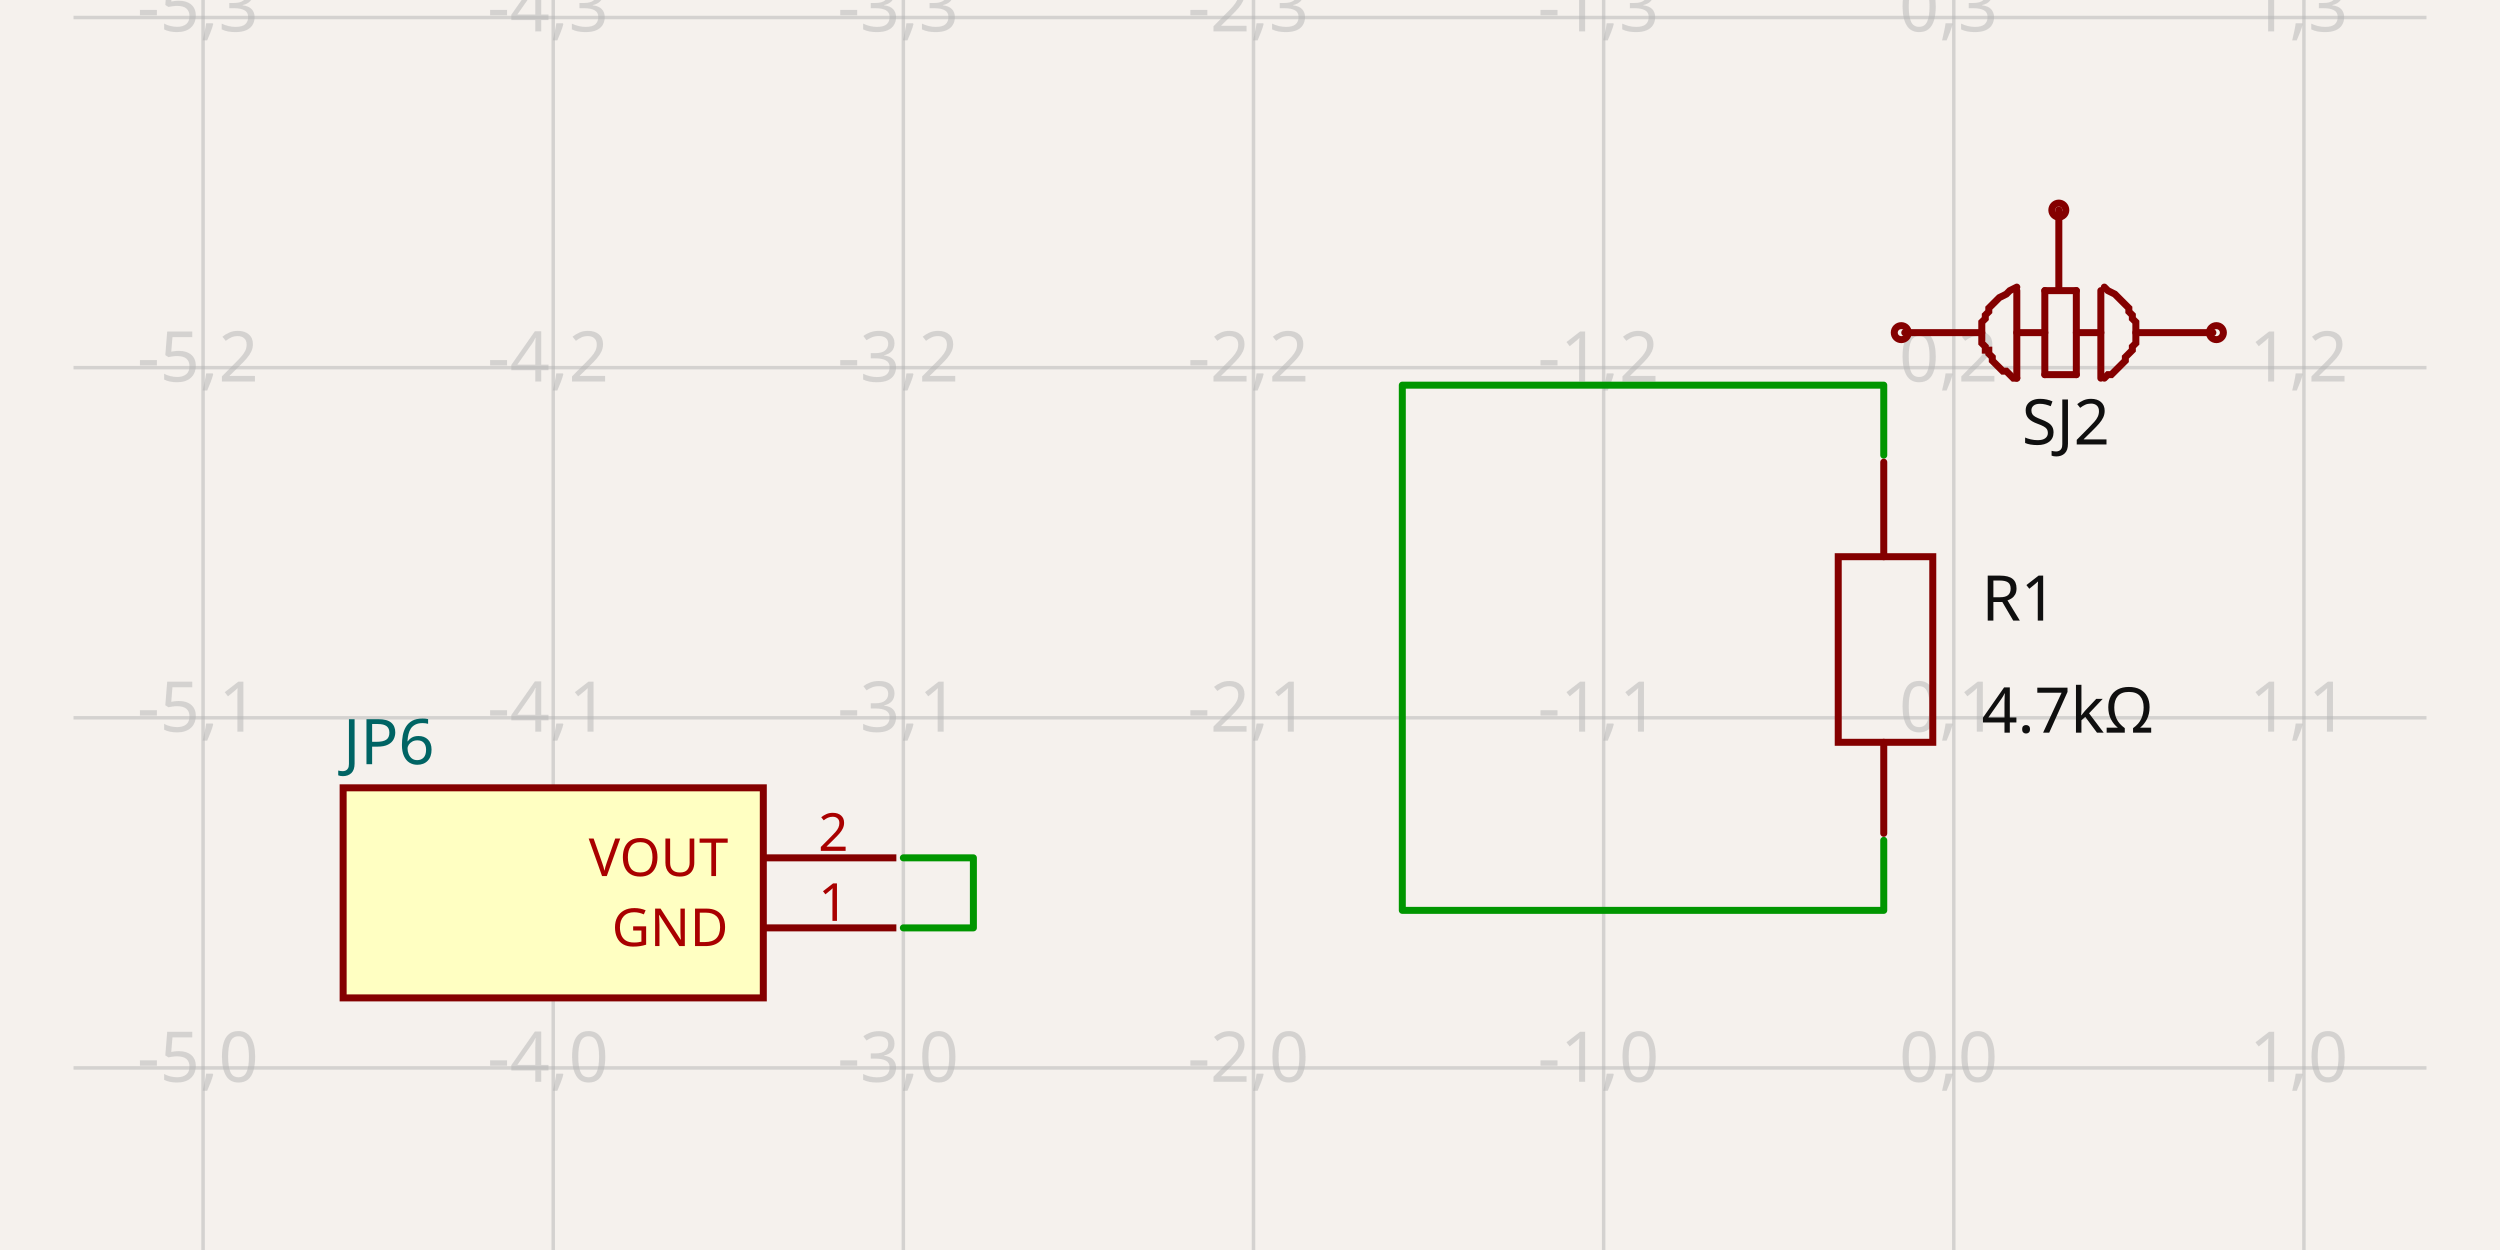
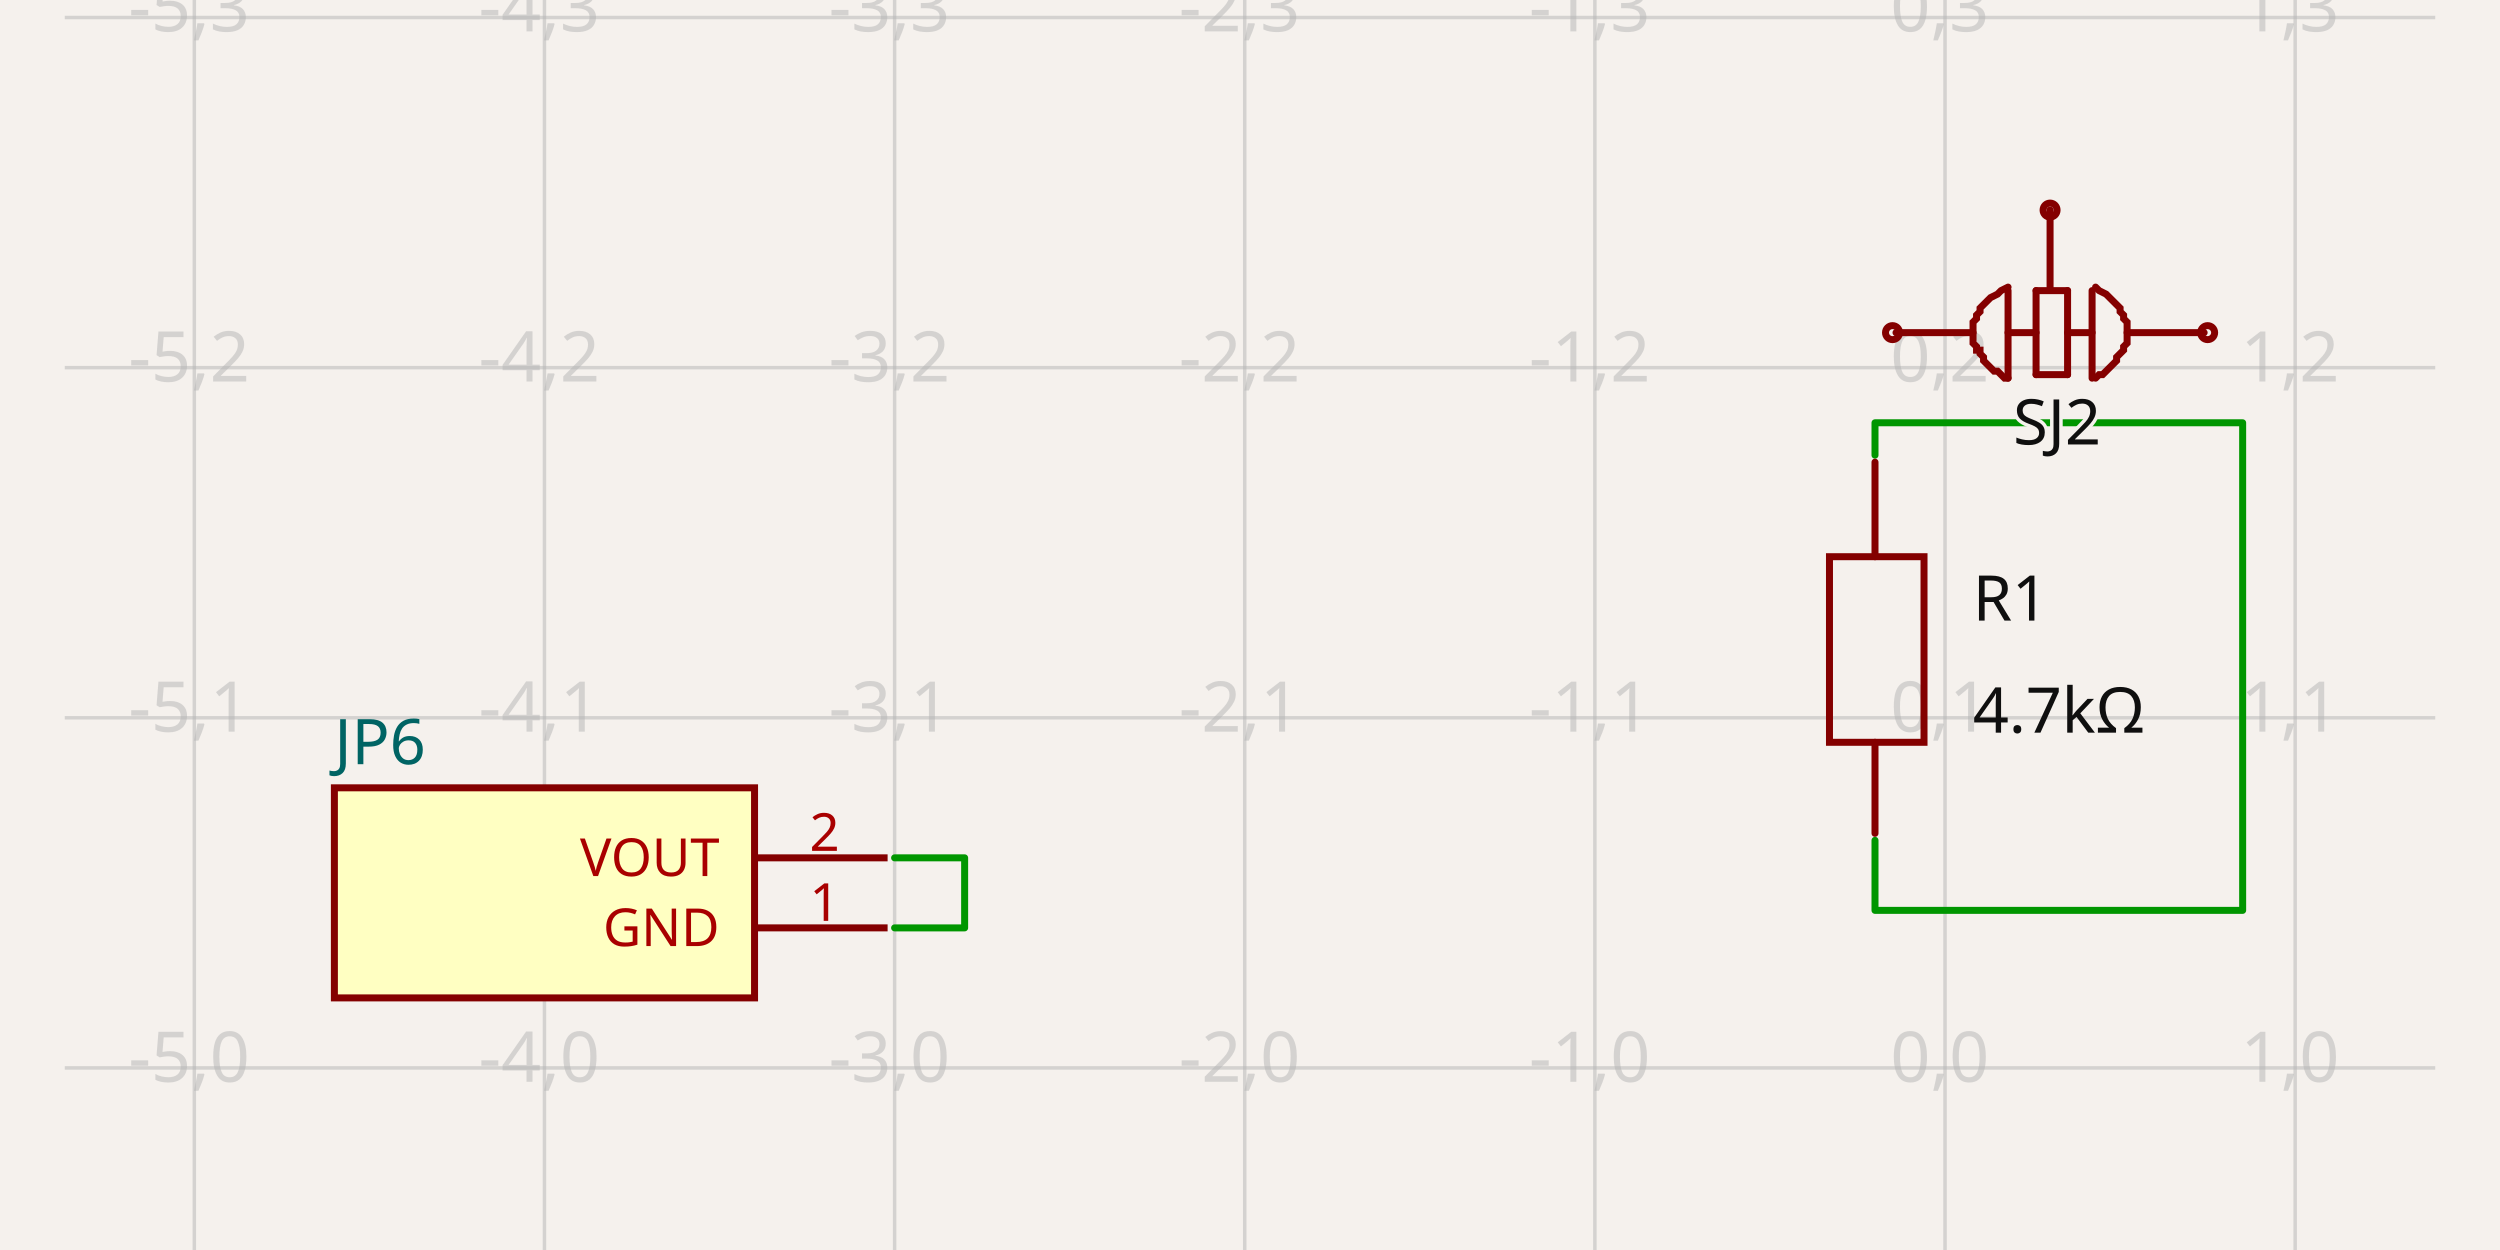
- <svg xmlns="http://www.w3.org/2000/svg" width="1200" height="600" style="background-color: rgb(245, 241, 237)" data-real-to-screen-transform="matrix(168.0672268908,0,0,-168.0672268908,937.8151260504,512.6050420168)" data-software-used-string="@tscircuit/core@0.0.686">
+ <svg xmlns="http://www.w3.org/2000/svg" width="1200" height="600" style="background-color: rgb(245, 241, 237)" data-real-to-screen-transform="matrix(168.0672268908,0,0,-168.0672268908,933.6134453782,512.6050420168)" data-software-used-string="@tscircuit/core@0.0.687">
  <style>
              .boundary { fill: rgb(245, 241, 237); }
              .schematic-boundary { fill: none; stroke: #fff; }
              .component { fill: none; stroke: rgb(132, 0, 0); }
              .chip { fill: rgb(255, 255, 194); stroke: rgb(132, 0, 0); }
              .component-pin { fill: none; stroke: rgb(132, 0, 0); }
              /* Basic per-trace hover fallback */
              .trace:hover {
                filter: invert(1);
              }
              .trace:hover .trace-crossing-outline {
                opacity: 0;
              }
              .trace:hover .trace-junction {
                filter: invert(1);
              }
              /* Net-hover highlighting: when a trace or its overlays are hovered,
                 invert color for all traces (base + overlays) sharing the same
                 subcircuit connectivity key. Also hide crossing outline during hover. */
-               svg:has(:is(g.trace[data-subcircuit-connectivity-map-key="unnamedsubcircuit7680_connectivity_net0"], g.trace-overlays[data-subcircuit-connectivity-map-key="unnamedsubcircuit7680_connectivity_net0"]):hover) :is(g.trace[data-subcircuit-connectivity-map-key="unnamedsubcircuit7680_connectivity_net0"], g.trace-overlays[data-subcircuit-connectivity-map-key="unnamedsubcircuit7680_connectivity_net0"]) { filter: invert(1); }
- svg:has(:is(g.trace[data-subcircuit-connectivity-map-key="unnamedsubcircuit7680_connectivity_net0"], g.trace-overlays[data-subcircuit-connectivity-map-key="unnamedsubcircuit7680_connectivity_net0"]):hover) g.trace-overlays[data-subcircuit-connectivity-map-key="unnamedsubcircuit7680_connectivity_net0"] .trace-crossing-outline { opacity: 0; }
+               svg:has(:is(g.trace[data-subcircuit-connectivity-map-key="unnamedsubcircuit7948_connectivity_net0"], g.trace-overlays[data-subcircuit-connectivity-map-key="unnamedsubcircuit7948_connectivity_net0"]):hover) :is(g.trace[data-subcircuit-connectivity-map-key="unnamedsubcircuit7948_connectivity_net0"], g.trace-overlays[data-subcircuit-connectivity-map-key="unnamedsubcircuit7948_connectivity_net0"]) { filter: invert(1); }
+ svg:has(:is(g.trace[data-subcircuit-connectivity-map-key="unnamedsubcircuit7948_connectivity_net0"], g.trace-overlays[data-subcircuit-connectivity-map-key="unnamedsubcircuit7948_connectivity_net0"]):hover) g.trace-overlays[data-subcircuit-connectivity-map-key="unnamedsubcircuit7948_connectivity_net0"] .trace-crossing-outline { opacity: 0; }
              .text { font-family: sans-serif; fill: rgb(0, 150, 0); }
              .pin-number { fill: rgb(169, 0, 0); }
              .port-label { fill: rgb(0, 100, 100); }
              .component-name { fill: rgb(0, 100, 100); }
            </style>
  <rect class="boundary" x="0" y="0" width="1200" height="600" />
  <g class="grid">
-     <line x1="-70.588" y1="600" x2="-70.588" y2="-1.4006218407303095e-10" stroke="rgb(181, 181, 181)" stroke-width="1.681" stroke-opacity="0.5" />
-     <line x1="97.479" y1="600" x2="97.479" y2="-1.4006218407303095e-10" stroke="rgb(181, 181, 181)" stroke-width="1.681" stroke-opacity="0.5" />
-     <line x1="265.546" y1="600" x2="265.546" y2="-1.4006218407303095e-10" stroke="rgb(181, 181, 181)" stroke-width="1.681" stroke-opacity="0.5" />
-     <line x1="433.613" y1="600" x2="433.613" y2="-1.4006218407303095e-10" stroke="rgb(181, 181, 181)" stroke-width="1.681" stroke-opacity="0.5" />
-     <line x1="601.681" y1="600" x2="601.681" y2="-1.4006218407303095e-10" stroke="rgb(181, 181, 181)" stroke-width="1.681" stroke-opacity="0.5" />
-     <line x1="769.748" y1="600" x2="769.748" y2="-1.4006218407303095e-10" stroke="rgb(181, 181, 181)" stroke-width="1.681" stroke-opacity="0.5" />
-     <line x1="937.815" y1="600" x2="937.815" y2="-1.4006218407303095e-10" stroke="rgb(181, 181, 181)" stroke-width="1.681" stroke-opacity="0.5" />
-     <line x1="1105.882" y1="600" x2="1105.882" y2="-1.4006218407303095e-10" stroke="rgb(181, 181, 181)" stroke-width="1.681" stroke-opacity="0.5" />
-     <line x1="1273.95" y1="600" x2="1273.95" y2="-1.4006218407303095e-10" stroke="rgb(181, 181, 181)" stroke-width="1.681" stroke-opacity="0.5" />
-     <line x1="35.294" y1="680.672" x2="1164.706" y2="680.672" stroke="rgb(181, 181, 181)" stroke-width="1.681" stroke-opacity="0.5" />
-     <line x1="35.294" y1="512.605" x2="1164.706" y2="512.605" stroke="rgb(181, 181, 181)" stroke-width="1.681" stroke-opacity="0.5" />
-     <line x1="35.294" y1="344.538" x2="1164.706" y2="344.538" stroke="rgb(181, 181, 181)" stroke-width="1.681" stroke-opacity="0.5" />
-     <line x1="35.294" y1="176.471" x2="1164.706" y2="176.471" stroke="rgb(181, 181, 181)" stroke-width="1.681" stroke-opacity="0.5" />
-     <line x1="35.294" y1="8.403" x2="1164.706" y2="8.403" stroke="rgb(181, 181, 181)" stroke-width="1.681" stroke-opacity="0.5" />
-     <line x1="35.294" y1="-159.664" x2="1164.706" y2="-159.664" stroke="rgb(181, 181, 181)" stroke-width="1.681" stroke-opacity="0.5" />
-     <text x="-73.088" y="675.672" fill="rgb(181, 181, 181)" font-size="33.613" fill-opacity="0.5" text-anchor="middle" dominant-baseline="middle" font-family="sans-serif">-6,-1</text>
-     <text x="-73.088" y="507.605" fill="rgb(181, 181, 181)" font-size="33.613" fill-opacity="0.5" text-anchor="middle" dominant-baseline="middle" font-family="sans-serif">-6,0</text>
-     <text x="-73.088" y="339.538" fill="rgb(181, 181, 181)" font-size="33.613" fill-opacity="0.5" text-anchor="middle" dominant-baseline="middle" font-family="sans-serif">-6,1</text>
-     <text x="-73.088" y="171.471" fill="rgb(181, 181, 181)" font-size="33.613" fill-opacity="0.5" text-anchor="middle" dominant-baseline="middle" font-family="sans-serif">-6,2</text>
-     <text x="-73.088" y="3.403" fill="rgb(181, 181, 181)" font-size="33.613" fill-opacity="0.5" text-anchor="middle" dominant-baseline="middle" font-family="sans-serif">-6,3</text>
-     <text x="-73.088" y="-164.664" fill="rgb(181, 181, 181)" font-size="33.613" fill-opacity="0.5" text-anchor="middle" dominant-baseline="middle" font-family="sans-serif">-6,4</text>
-     <text x="94.979" y="675.672" fill="rgb(181, 181, 181)" font-size="33.613" fill-opacity="0.5" text-anchor="middle" dominant-baseline="middle" font-family="sans-serif">-5,-1</text>
-     <text x="94.979" y="507.605" fill="rgb(181, 181, 181)" font-size="33.613" fill-opacity="0.5" text-anchor="middle" dominant-baseline="middle" font-family="sans-serif">-5,0</text>
-     <text x="94.979" y="339.538" fill="rgb(181, 181, 181)" font-size="33.613" fill-opacity="0.5" text-anchor="middle" dominant-baseline="middle" font-family="sans-serif">-5,1</text>
-     <text x="94.979" y="171.471" fill="rgb(181, 181, 181)" font-size="33.613" fill-opacity="0.5" text-anchor="middle" dominant-baseline="middle" font-family="sans-serif">-5,2</text>
-     <text x="94.979" y="3.403" fill="rgb(181, 181, 181)" font-size="33.613" fill-opacity="0.5" text-anchor="middle" dominant-baseline="middle" font-family="sans-serif">-5,3</text>
-     <text x="94.979" y="-164.664" fill="rgb(181, 181, 181)" font-size="33.613" fill-opacity="0.5" text-anchor="middle" dominant-baseline="middle" font-family="sans-serif">-5,4</text>
-     <text x="263.046" y="675.672" fill="rgb(181, 181, 181)" font-size="33.613" fill-opacity="0.5" text-anchor="middle" dominant-baseline="middle" font-family="sans-serif">-4,-1</text>
-     <text x="263.046" y="507.605" fill="rgb(181, 181, 181)" font-size="33.613" fill-opacity="0.5" text-anchor="middle" dominant-baseline="middle" font-family="sans-serif">-4,0</text>
-     <text x="263.046" y="339.538" fill="rgb(181, 181, 181)" font-size="33.613" fill-opacity="0.5" text-anchor="middle" dominant-baseline="middle" font-family="sans-serif">-4,1</text>
-     <text x="263.046" y="171.471" fill="rgb(181, 181, 181)" font-size="33.613" fill-opacity="0.5" text-anchor="middle" dominant-baseline="middle" font-family="sans-serif">-4,2</text>
-     <text x="263.046" y="3.403" fill="rgb(181, 181, 181)" font-size="33.613" fill-opacity="0.5" text-anchor="middle" dominant-baseline="middle" font-family="sans-serif">-4,3</text>
-     <text x="263.046" y="-164.664" fill="rgb(181, 181, 181)" font-size="33.613" fill-opacity="0.5" text-anchor="middle" dominant-baseline="middle" font-family="sans-serif">-4,4</text>
-     <text x="431.113" y="675.672" fill="rgb(181, 181, 181)" font-size="33.613" fill-opacity="0.5" text-anchor="middle" dominant-baseline="middle" font-family="sans-serif">-3,-1</text>
-     <text x="431.113" y="507.605" fill="rgb(181, 181, 181)" font-size="33.613" fill-opacity="0.5" text-anchor="middle" dominant-baseline="middle" font-family="sans-serif">-3,0</text>
-     <text x="431.113" y="339.538" fill="rgb(181, 181, 181)" font-size="33.613" fill-opacity="0.5" text-anchor="middle" dominant-baseline="middle" font-family="sans-serif">-3,1</text>
-     <text x="431.113" y="171.471" fill="rgb(181, 181, 181)" font-size="33.613" fill-opacity="0.5" text-anchor="middle" dominant-baseline="middle" font-family="sans-serif">-3,2</text>
-     <text x="431.113" y="3.403" fill="rgb(181, 181, 181)" font-size="33.613" fill-opacity="0.5" text-anchor="middle" dominant-baseline="middle" font-family="sans-serif">-3,3</text>
-     <text x="431.113" y="-164.664" fill="rgb(181, 181, 181)" font-size="33.613" fill-opacity="0.5" text-anchor="middle" dominant-baseline="middle" font-family="sans-serif">-3,4</text>
-     <text x="599.181" y="675.672" fill="rgb(181, 181, 181)" font-size="33.613" fill-opacity="0.5" text-anchor="middle" dominant-baseline="middle" font-family="sans-serif">-2,-1</text>
-     <text x="599.181" y="507.605" fill="rgb(181, 181, 181)" font-size="33.613" fill-opacity="0.5" text-anchor="middle" dominant-baseline="middle" font-family="sans-serif">-2,0</text>
-     <text x="599.181" y="339.538" fill="rgb(181, 181, 181)" font-size="33.613" fill-opacity="0.5" text-anchor="middle" dominant-baseline="middle" font-family="sans-serif">-2,1</text>
-     <text x="599.181" y="171.471" fill="rgb(181, 181, 181)" font-size="33.613" fill-opacity="0.5" text-anchor="middle" dominant-baseline="middle" font-family="sans-serif">-2,2</text>
-     <text x="599.181" y="3.403" fill="rgb(181, 181, 181)" font-size="33.613" fill-opacity="0.5" text-anchor="middle" dominant-baseline="middle" font-family="sans-serif">-2,3</text>
-     <text x="599.181" y="-164.664" fill="rgb(181, 181, 181)" font-size="33.613" fill-opacity="0.5" text-anchor="middle" dominant-baseline="middle" font-family="sans-serif">-2,4</text>
-     <text x="767.248" y="675.672" fill="rgb(181, 181, 181)" font-size="33.613" fill-opacity="0.5" text-anchor="middle" dominant-baseline="middle" font-family="sans-serif">-1,-1</text>
-     <text x="767.248" y="507.605" fill="rgb(181, 181, 181)" font-size="33.613" fill-opacity="0.5" text-anchor="middle" dominant-baseline="middle" font-family="sans-serif">-1,0</text>
-     <text x="767.248" y="339.538" fill="rgb(181, 181, 181)" font-size="33.613" fill-opacity="0.5" text-anchor="middle" dominant-baseline="middle" font-family="sans-serif">-1,1</text>
-     <text x="767.248" y="171.471" fill="rgb(181, 181, 181)" font-size="33.613" fill-opacity="0.5" text-anchor="middle" dominant-baseline="middle" font-family="sans-serif">-1,2</text>
-     <text x="767.248" y="3.403" fill="rgb(181, 181, 181)" font-size="33.613" fill-opacity="0.5" text-anchor="middle" dominant-baseline="middle" font-family="sans-serif">-1,3</text>
-     <text x="767.248" y="-164.664" fill="rgb(181, 181, 181)" font-size="33.613" fill-opacity="0.5" text-anchor="middle" dominant-baseline="middle" font-family="sans-serif">-1,4</text>
-     <text x="935.315" y="675.672" fill="rgb(181, 181, 181)" font-size="33.613" fill-opacity="0.5" text-anchor="middle" dominant-baseline="middle" font-family="sans-serif">0,-1</text>
-     <text x="935.315" y="507.605" fill="rgb(181, 181, 181)" font-size="33.613" fill-opacity="0.5" text-anchor="middle" dominant-baseline="middle" font-family="sans-serif">0,0</text>
-     <text x="935.315" y="339.538" fill="rgb(181, 181, 181)" font-size="33.613" fill-opacity="0.5" text-anchor="middle" dominant-baseline="middle" font-family="sans-serif">0,1</text>
-     <text x="935.315" y="171.471" fill="rgb(181, 181, 181)" font-size="33.613" fill-opacity="0.5" text-anchor="middle" dominant-baseline="middle" font-family="sans-serif">0,2</text>
-     <text x="935.315" y="3.403" fill="rgb(181, 181, 181)" font-size="33.613" fill-opacity="0.5" text-anchor="middle" dominant-baseline="middle" font-family="sans-serif">0,3</text>
-     <text x="935.315" y="-164.664" fill="rgb(181, 181, 181)" font-size="33.613" fill-opacity="0.5" text-anchor="middle" dominant-baseline="middle" font-family="sans-serif">0,4</text>
-     <text x="1103.382" y="675.672" fill="rgb(181, 181, 181)" font-size="33.613" fill-opacity="0.5" text-anchor="middle" dominant-baseline="middle" font-family="sans-serif">1,-1</text>
-     <text x="1103.382" y="507.605" fill="rgb(181, 181, 181)" font-size="33.613" fill-opacity="0.5" text-anchor="middle" dominant-baseline="middle" font-family="sans-serif">1,0</text>
-     <text x="1103.382" y="339.538" fill="rgb(181, 181, 181)" font-size="33.613" fill-opacity="0.5" text-anchor="middle" dominant-baseline="middle" font-family="sans-serif">1,1</text>
-     <text x="1103.382" y="171.471" fill="rgb(181, 181, 181)" font-size="33.613" fill-opacity="0.5" text-anchor="middle" dominant-baseline="middle" font-family="sans-serif">1,2</text>
-     <text x="1103.382" y="3.403" fill="rgb(181, 181, 181)" font-size="33.613" fill-opacity="0.5" text-anchor="middle" dominant-baseline="middle" font-family="sans-serif">1,3</text>
-     <text x="1103.382" y="-164.664" fill="rgb(181, 181, 181)" font-size="33.613" fill-opacity="0.5" text-anchor="middle" dominant-baseline="middle" font-family="sans-serif">1,4</text>
-     <text x="1271.45" y="675.672" fill="rgb(181, 181, 181)" font-size="33.613" fill-opacity="0.5" text-anchor="middle" dominant-baseline="middle" font-family="sans-serif">2,-1</text>
-     <text x="1271.45" y="507.605" fill="rgb(181, 181, 181)" font-size="33.613" fill-opacity="0.5" text-anchor="middle" dominant-baseline="middle" font-family="sans-serif">2,0</text>
-     <text x="1271.45" y="339.538" fill="rgb(181, 181, 181)" font-size="33.613" fill-opacity="0.5" text-anchor="middle" dominant-baseline="middle" font-family="sans-serif">2,1</text>
-     <text x="1271.45" y="171.471" fill="rgb(181, 181, 181)" font-size="33.613" fill-opacity="0.5" text-anchor="middle" dominant-baseline="middle" font-family="sans-serif">2,2</text>
-     <text x="1271.45" y="3.403" fill="rgb(181, 181, 181)" font-size="33.613" fill-opacity="0.5" text-anchor="middle" dominant-baseline="middle" font-family="sans-serif">2,3</text>
-     <text x="1271.45" y="-164.664" fill="rgb(181, 181, 181)" font-size="33.613" fill-opacity="0.5" text-anchor="middle" dominant-baseline="middle" font-family="sans-serif">2,4</text>
+     <line x1="-74.79" y1="600" x2="-74.79" y2="-1.4006218407303095e-10" stroke="rgb(181, 181, 181)" stroke-width="1.681" stroke-opacity="0.5" />
+     <line x1="93.277" y1="600" x2="93.277" y2="-1.4006218407303095e-10" stroke="rgb(181, 181, 181)" stroke-width="1.681" stroke-opacity="0.5" />
+     <line x1="261.345" y1="600" x2="261.345" y2="-1.4006218407303095e-10" stroke="rgb(181, 181, 181)" stroke-width="1.681" stroke-opacity="0.5" />
+     <line x1="429.412" y1="600" x2="429.412" y2="-1.4006218407303095e-10" stroke="rgb(181, 181, 181)" stroke-width="1.681" stroke-opacity="0.5" />
+     <line x1="597.479" y1="600" x2="597.479" y2="-1.4006218407303095e-10" stroke="rgb(181, 181, 181)" stroke-width="1.681" stroke-opacity="0.5" />
+     <line x1="765.546" y1="600" x2="765.546" y2="-1.4006218407303095e-10" stroke="rgb(181, 181, 181)" stroke-width="1.681" stroke-opacity="0.5" />
+     <line x1="933.613" y1="600" x2="933.613" y2="-1.4006218407303095e-10" stroke="rgb(181, 181, 181)" stroke-width="1.681" stroke-opacity="0.5" />
+     <line x1="1101.681" y1="600" x2="1101.681" y2="-1.4006218407303095e-10" stroke="rgb(181, 181, 181)" stroke-width="1.681" stroke-opacity="0.5" />
+     <line x1="1269.748" y1="600" x2="1269.748" y2="-1.4006218407303095e-10" stroke="rgb(181, 181, 181)" stroke-width="1.681" stroke-opacity="0.5" />
+     <line x1="31.092" y1="680.672" x2="1168.908" y2="680.672" stroke="rgb(181, 181, 181)" stroke-width="1.681" stroke-opacity="0.5" />
+     <line x1="31.092" y1="512.605" x2="1168.908" y2="512.605" stroke="rgb(181, 181, 181)" stroke-width="1.681" stroke-opacity="0.5" />
+     <line x1="31.092" y1="344.538" x2="1168.908" y2="344.538" stroke="rgb(181, 181, 181)" stroke-width="1.681" stroke-opacity="0.5" />
+     <line x1="31.092" y1="176.471" x2="1168.908" y2="176.471" stroke="rgb(181, 181, 181)" stroke-width="1.681" stroke-opacity="0.5" />
+     <line x1="31.092" y1="8.403" x2="1168.908" y2="8.403" stroke="rgb(181, 181, 181)" stroke-width="1.681" stroke-opacity="0.5" />
+     <line x1="31.092" y1="-159.664" x2="1168.908" y2="-159.664" stroke="rgb(181, 181, 181)" stroke-width="1.681" stroke-opacity="0.5" />
+     <text x="-77.29" y="675.672" fill="rgb(181, 181, 181)" font-size="33.613" fill-opacity="0.5" text-anchor="middle" dominant-baseline="middle" font-family="sans-serif">-6,-1</text>
+     <text x="-77.29" y="507.605" fill="rgb(181, 181, 181)" font-size="33.613" fill-opacity="0.5" text-anchor="middle" dominant-baseline="middle" font-family="sans-serif">-6,0</text>
+     <text x="-77.29" y="339.538" fill="rgb(181, 181, 181)" font-size="33.613" fill-opacity="0.5" text-anchor="middle" dominant-baseline="middle" font-family="sans-serif">-6,1</text>
+     <text x="-77.29" y="171.471" fill="rgb(181, 181, 181)" font-size="33.613" fill-opacity="0.5" text-anchor="middle" dominant-baseline="middle" font-family="sans-serif">-6,2</text>
+     <text x="-77.29" y="3.403" fill="rgb(181, 181, 181)" font-size="33.613" fill-opacity="0.5" text-anchor="middle" dominant-baseline="middle" font-family="sans-serif">-6,3</text>
+     <text x="-77.29" y="-164.664" fill="rgb(181, 181, 181)" font-size="33.613" fill-opacity="0.5" text-anchor="middle" dominant-baseline="middle" font-family="sans-serif">-6,4</text>
+     <text x="90.777" y="675.672" fill="rgb(181, 181, 181)" font-size="33.613" fill-opacity="0.5" text-anchor="middle" dominant-baseline="middle" font-family="sans-serif">-5,-1</text>
+     <text x="90.777" y="507.605" fill="rgb(181, 181, 181)" font-size="33.613" fill-opacity="0.5" text-anchor="middle" dominant-baseline="middle" font-family="sans-serif">-5,0</text>
+     <text x="90.777" y="339.538" fill="rgb(181, 181, 181)" font-size="33.613" fill-opacity="0.5" text-anchor="middle" dominant-baseline="middle" font-family="sans-serif">-5,1</text>
+     <text x="90.777" y="171.471" fill="rgb(181, 181, 181)" font-size="33.613" fill-opacity="0.5" text-anchor="middle" dominant-baseline="middle" font-family="sans-serif">-5,2</text>
+     <text x="90.777" y="3.403" fill="rgb(181, 181, 181)" font-size="33.613" fill-opacity="0.5" text-anchor="middle" dominant-baseline="middle" font-family="sans-serif">-5,3</text>
+     <text x="90.777" y="-164.664" fill="rgb(181, 181, 181)" font-size="33.613" fill-opacity="0.5" text-anchor="middle" dominant-baseline="middle" font-family="sans-serif">-5,4</text>
+     <text x="258.845" y="675.672" fill="rgb(181, 181, 181)" font-size="33.613" fill-opacity="0.5" text-anchor="middle" dominant-baseline="middle" font-family="sans-serif">-4,-1</text>
+     <text x="258.845" y="507.605" fill="rgb(181, 181, 181)" font-size="33.613" fill-opacity="0.5" text-anchor="middle" dominant-baseline="middle" font-family="sans-serif">-4,0</text>
+     <text x="258.845" y="339.538" fill="rgb(181, 181, 181)" font-size="33.613" fill-opacity="0.5" text-anchor="middle" dominant-baseline="middle" font-family="sans-serif">-4,1</text>
+     <text x="258.845" y="171.471" fill="rgb(181, 181, 181)" font-size="33.613" fill-opacity="0.5" text-anchor="middle" dominant-baseline="middle" font-family="sans-serif">-4,2</text>
+     <text x="258.845" y="3.403" fill="rgb(181, 181, 181)" font-size="33.613" fill-opacity="0.5" text-anchor="middle" dominant-baseline="middle" font-family="sans-serif">-4,3</text>
+     <text x="258.845" y="-164.664" fill="rgb(181, 181, 181)" font-size="33.613" fill-opacity="0.5" text-anchor="middle" dominant-baseline="middle" font-family="sans-serif">-4,4</text>
+     <text x="426.912" y="675.672" fill="rgb(181, 181, 181)" font-size="33.613" fill-opacity="0.5" text-anchor="middle" dominant-baseline="middle" font-family="sans-serif">-3,-1</text>
+     <text x="426.912" y="507.605" fill="rgb(181, 181, 181)" font-size="33.613" fill-opacity="0.5" text-anchor="middle" dominant-baseline="middle" font-family="sans-serif">-3,0</text>
+     <text x="426.912" y="339.538" fill="rgb(181, 181, 181)" font-size="33.613" fill-opacity="0.5" text-anchor="middle" dominant-baseline="middle" font-family="sans-serif">-3,1</text>
+     <text x="426.912" y="171.471" fill="rgb(181, 181, 181)" font-size="33.613" fill-opacity="0.5" text-anchor="middle" dominant-baseline="middle" font-family="sans-serif">-3,2</text>
+     <text x="426.912" y="3.403" fill="rgb(181, 181, 181)" font-size="33.613" fill-opacity="0.5" text-anchor="middle" dominant-baseline="middle" font-family="sans-serif">-3,3</text>
+     <text x="426.912" y="-164.664" fill="rgb(181, 181, 181)" font-size="33.613" fill-opacity="0.5" text-anchor="middle" dominant-baseline="middle" font-family="sans-serif">-3,4</text>
+     <text x="594.979" y="675.672" fill="rgb(181, 181, 181)" font-size="33.613" fill-opacity="0.5" text-anchor="middle" dominant-baseline="middle" font-family="sans-serif">-2,-1</text>
+     <text x="594.979" y="507.605" fill="rgb(181, 181, 181)" font-size="33.613" fill-opacity="0.5" text-anchor="middle" dominant-baseline="middle" font-family="sans-serif">-2,0</text>
+     <text x="594.979" y="339.538" fill="rgb(181, 181, 181)" font-size="33.613" fill-opacity="0.5" text-anchor="middle" dominant-baseline="middle" font-family="sans-serif">-2,1</text>
+     <text x="594.979" y="171.471" fill="rgb(181, 181, 181)" font-size="33.613" fill-opacity="0.5" text-anchor="middle" dominant-baseline="middle" font-family="sans-serif">-2,2</text>
+     <text x="594.979" y="3.403" fill="rgb(181, 181, 181)" font-size="33.613" fill-opacity="0.5" text-anchor="middle" dominant-baseline="middle" font-family="sans-serif">-2,3</text>
+     <text x="594.979" y="-164.664" fill="rgb(181, 181, 181)" font-size="33.613" fill-opacity="0.5" text-anchor="middle" dominant-baseline="middle" font-family="sans-serif">-2,4</text>
+     <text x="763.046" y="675.672" fill="rgb(181, 181, 181)" font-size="33.613" fill-opacity="0.5" text-anchor="middle" dominant-baseline="middle" font-family="sans-serif">-1,-1</text>
+     <text x="763.046" y="507.605" fill="rgb(181, 181, 181)" font-size="33.613" fill-opacity="0.5" text-anchor="middle" dominant-baseline="middle" font-family="sans-serif">-1,0</text>
+     <text x="763.046" y="339.538" fill="rgb(181, 181, 181)" font-size="33.613" fill-opacity="0.5" text-anchor="middle" dominant-baseline="middle" font-family="sans-serif">-1,1</text>
+     <text x="763.046" y="171.471" fill="rgb(181, 181, 181)" font-size="33.613" fill-opacity="0.5" text-anchor="middle" dominant-baseline="middle" font-family="sans-serif">-1,2</text>
+     <text x="763.046" y="3.403" fill="rgb(181, 181, 181)" font-size="33.613" fill-opacity="0.5" text-anchor="middle" dominant-baseline="middle" font-family="sans-serif">-1,3</text>
+     <text x="763.046" y="-164.664" fill="rgb(181, 181, 181)" font-size="33.613" fill-opacity="0.5" text-anchor="middle" dominant-baseline="middle" font-family="sans-serif">-1,4</text>
+     <text x="931.113" y="675.672" fill="rgb(181, 181, 181)" font-size="33.613" fill-opacity="0.5" text-anchor="middle" dominant-baseline="middle" font-family="sans-serif">0,-1</text>
+     <text x="931.113" y="507.605" fill="rgb(181, 181, 181)" font-size="33.613" fill-opacity="0.5" text-anchor="middle" dominant-baseline="middle" font-family="sans-serif">0,0</text>
+     <text x="931.113" y="339.538" fill="rgb(181, 181, 181)" font-size="33.613" fill-opacity="0.5" text-anchor="middle" dominant-baseline="middle" font-family="sans-serif">0,1</text>
+     <text x="931.113" y="171.471" fill="rgb(181, 181, 181)" font-size="33.613" fill-opacity="0.5" text-anchor="middle" dominant-baseline="middle" font-family="sans-serif">0,2</text>
+     <text x="931.113" y="3.403" fill="rgb(181, 181, 181)" font-size="33.613" fill-opacity="0.5" text-anchor="middle" dominant-baseline="middle" font-family="sans-serif">0,3</text>
+     <text x="931.113" y="-164.664" fill="rgb(181, 181, 181)" font-size="33.613" fill-opacity="0.5" text-anchor="middle" dominant-baseline="middle" font-family="sans-serif">0,4</text>
+     <text x="1099.181" y="675.672" fill="rgb(181, 181, 181)" font-size="33.613" fill-opacity="0.5" text-anchor="middle" dominant-baseline="middle" font-family="sans-serif">1,-1</text>
+     <text x="1099.181" y="507.605" fill="rgb(181, 181, 181)" font-size="33.613" fill-opacity="0.5" text-anchor="middle" dominant-baseline="middle" font-family="sans-serif">1,0</text>
+     <text x="1099.181" y="339.538" fill="rgb(181, 181, 181)" font-size="33.613" fill-opacity="0.5" text-anchor="middle" dominant-baseline="middle" font-family="sans-serif">1,1</text>
+     <text x="1099.181" y="171.471" fill="rgb(181, 181, 181)" font-size="33.613" fill-opacity="0.5" text-anchor="middle" dominant-baseline="middle" font-family="sans-serif">1,2</text>
+     <text x="1099.181" y="3.403" fill="rgb(181, 181, 181)" font-size="33.613" fill-opacity="0.5" text-anchor="middle" dominant-baseline="middle" font-family="sans-serif">1,3</text>
+     <text x="1099.181" y="-164.664" fill="rgb(181, 181, 181)" font-size="33.613" fill-opacity="0.5" text-anchor="middle" dominant-baseline="middle" font-family="sans-serif">1,4</text>
+     <text x="1267.248" y="675.672" fill="rgb(181, 181, 181)" font-size="33.613" fill-opacity="0.5" text-anchor="middle" dominant-baseline="middle" font-family="sans-serif">2,-1</text>
+     <text x="1267.248" y="507.605" fill="rgb(181, 181, 181)" font-size="33.613" fill-opacity="0.5" text-anchor="middle" dominant-baseline="middle" font-family="sans-serif">2,0</text>
+     <text x="1267.248" y="339.538" fill="rgb(181, 181, 181)" font-size="33.613" fill-opacity="0.5" text-anchor="middle" dominant-baseline="middle" font-family="sans-serif">2,1</text>
+     <text x="1267.248" y="171.471" fill="rgb(181, 181, 181)" font-size="33.613" fill-opacity="0.5" text-anchor="middle" dominant-baseline="middle" font-family="sans-serif">2,2</text>
+     <text x="1267.248" y="3.403" fill="rgb(181, 181, 181)" font-size="33.613" fill-opacity="0.5" text-anchor="middle" dominant-baseline="middle" font-family="sans-serif">2,3</text>
+     <text x="1267.248" y="-164.664" fill="rgb(181, 181, 181)" font-size="33.613" fill-opacity="0.5" text-anchor="middle" dominant-baseline="middle" font-family="sans-serif">2,4</text>
  </g>
-   <g class="trace" data-layer="base" data-circuit-json-type="schematic_trace" data-schematic-trace-id="schematic_trace_0" data-subcircuit-connectivity-map-key="unnamedsubcircuit7680_connectivity_net0">
-     <path d="M 433.613 411.765 L 467.227 411.765 L 467.227 445.378 L 433.613 445.378" class="trace-invisible-hover-outline" stroke="rgb(0, 150, 0)" fill="none" stroke-width="26.891px" stroke-linecap="round" opacity="0" stroke-linejoin="round" />
-     <path d="M 433.613 411.765 L 467.227 411.765 L 467.227 445.378 L 433.613 445.378" stroke="rgb(0, 150, 0)" fill="none" stroke-width="3.361px" stroke-linecap="round" stroke-linejoin="round" />
+   <g class="trace" data-layer="base" data-circuit-json-type="schematic_trace" data-schematic-trace-id="schematic_trace_0" data-subcircuit-connectivity-map-key="unnamedsubcircuit7948_connectivity_net0">
+     <path d="M 429.412 411.765 L 463.025 411.765 L 463.025 445.378 L 429.412 445.378" class="trace-invisible-hover-outline" stroke="rgb(0, 150, 0)" fill="none" stroke-width="26.891px" stroke-linecap="round" opacity="0" stroke-linejoin="round" />
+     <path d="M 429.412 411.765 L 463.025 411.765 L 463.025 445.378 L 429.412 445.378" stroke="rgb(0, 150, 0)" fill="none" stroke-width="3.361px" stroke-linecap="round" stroke-linejoin="round" />
  </g>
-   <g class="trace" data-layer="base" data-circuit-json-type="schematic_trace" data-schematic-trace-id="schematic_trace_1" data-subcircuit-connectivity-map-key="unnamedsubcircuit7680_connectivity_net0">
-     <path d="M 904.202 218.487 L 904.202 184.874 L 673.109 184.874 L 673.109 436.975 L 904.202 436.975 L 904.202 403.361" class="trace-invisible-hover-outline" stroke="rgb(0, 150, 0)" fill="none" stroke-width="26.891px" stroke-linecap="round" opacity="0" stroke-linejoin="round" />
-     <path d="M 904.202 218.487 L 904.202 184.874 L 673.109 184.874 L 673.109 436.975 L 904.202 436.975 L 904.202 403.361" stroke="rgb(0, 150, 0)" fill="none" stroke-width="3.361px" stroke-linecap="round" stroke-linejoin="round" />
+   <g class="trace" data-layer="base" data-circuit-json-type="schematic_trace" data-schematic-trace-id="schematic_trace_1" data-subcircuit-connectivity-map-key="unnamedsubcircuit7948_connectivity_net0">
+     <path d="M 900 218.487 L 900 202.941 L 1076.471 202.941 L 1076.471 436.975 L 900 436.975 L 900 403.361" class="trace-invisible-hover-outline" stroke="rgb(0, 150, 0)" fill="none" stroke-width="26.891px" stroke-linecap="round" opacity="0" stroke-linejoin="round" />
+     <path d="M 900 218.487 L 900 202.941 L 1076.471 202.941 L 1076.471 436.975 L 900 436.975 L 900 403.361" stroke="rgb(0, 150, 0)" fill="none" stroke-width="3.361px" stroke-linecap="round" stroke-linejoin="round" />
  </g>
-   <g class="trace-overlays" data-layer="overlay" data-circuit-json-type="schematic_trace" data-schematic-trace-id="schematic_trace_0" data-subcircuit-connectivity-map-key="unnamedsubcircuit7680_connectivity_net0" />
-   <g class="trace-overlays" data-layer="overlay" data-circuit-json-type="schematic_trace" data-schematic-trace-id="schematic_trace_1" data-subcircuit-connectivity-map-key="unnamedsubcircuit7680_connectivity_net0" />
+   <g class="trace-overlays" data-layer="overlay" data-circuit-json-type="schematic_trace" data-schematic-trace-id="schematic_trace_0" data-subcircuit-connectivity-map-key="unnamedsubcircuit7948_connectivity_net0" />
+   <g class="trace-overlays" data-layer="overlay" data-circuit-json-type="schematic_trace" data-schematic-trace-id="schematic_trace_1" data-subcircuit-connectivity-map-key="unnamedsubcircuit7948_connectivity_net0" />
  <g data-circuit-json-type="schematic_component" data-schematic-component-id="schematic_component_0">
-     <rect class="component chip" x="164.706" y="378.151" width="201.681" height="100.84" stroke-width="3.361px" fill="rgb(255, 255, 194)" stroke="rgb(132, 0, 0)" />
-     <rect class="component-overlay" x="164.706" y="378.151" width="201.681" height="100.84" fill="transparent" />
-     <text x="164.706" y="500.84" fill="#006464" text-anchor="start" dominant-baseline="middle" font-family="sans-serif" font-size="30.252px" transform="rotate(0, 164.7059, 500.8403)" />
-     <text x="164.706" y="356.303" fill="#006464" text-anchor="start" dominant-baseline="middle" font-family="sans-serif" font-size="30.252px" transform="rotate(0, 164.7059, 356.3025)">JP6</text>
-     <line class="component-pin" x1="430.252" y1="445.378" x2="366.387" y2="445.378" stroke-width="3.361px" />
+     <rect class="component chip" x="160.504" y="378.151" width="201.681" height="100.84" stroke-width="3.361px" fill="rgb(255, 255, 194)" stroke="rgb(132, 0, 0)" />
+     <rect class="component-overlay" x="160.504" y="378.151" width="201.681" height="100.84" fill="transparent" />
+     <text x="160.504" y="500.84" fill="#006464" text-anchor="start" dominant-baseline="middle" font-family="sans-serif" font-size="30.252px" transform="rotate(0, 160.5042, 500.8403)" />
+     <text x="160.504" y="356.303" fill="#006464" text-anchor="start" dominant-baseline="middle" font-family="sans-serif" font-size="30.252px" transform="rotate(0, 160.5042, 356.3025)">JP6</text>
+     <line class="component-pin" x1="426.05" y1="445.378" x2="362.185" y2="445.378" stroke-width="3.361px" />
    <g data-schematic-port-id="source_port_0">
-       <rect x="430.252" y="442.017" width="6.723" height="6.723" opacity="0" />
+       <rect x="426.05" y="442.017" width="6.723" height="6.723" opacity="0" />
    </g>
-     <text class="pin-number" x="400" y="442.017" style="font-family: sans-serif;" fill="rgb(169, 0, 0)" text-anchor="middle" dominant-baseline="auto" font-size="25.21px" transform="">1</text>
-     <text class="pin-number" x="349.58" y="445.378" style="font-family: sans-serif;" fill="rgb(169, 0, 0)" text-anchor="end" dominant-baseline="middle" font-size="25.21px" transform="">GND</text>
-     <line class="component-pin" x1="430.252" y1="411.765" x2="366.387" y2="411.765" stroke-width="3.361px" />
+     <text class="pin-number" x="395.798" y="442.017" style="font-family: sans-serif;" fill="rgb(169, 0, 0)" text-anchor="middle" dominant-baseline="auto" font-size="25.21px" transform="">1</text>
+     <text class="pin-number" x="345.378" y="445.378" style="font-family: sans-serif;" fill="rgb(169, 0, 0)" text-anchor="end" dominant-baseline="middle" font-size="25.21px" transform="">GND</text>
+     <line class="component-pin" x1="426.05" y1="411.765" x2="362.185" y2="411.765" stroke-width="3.361px" />
    <g data-schematic-port-id="source_port_1">
-       <rect x="430.252" y="408.403" width="6.723" height="6.723" opacity="0" />
+       <rect x="426.05" y="408.403" width="6.723" height="6.723" opacity="0" />
    </g>
-     <text class="pin-number" x="400" y="408.403" style="font-family: sans-serif;" fill="rgb(169, 0, 0)" text-anchor="middle" dominant-baseline="auto" font-size="25.21px" transform="">2</text>
-     <text class="pin-number" x="349.58" y="411.765" style="font-family: sans-serif;" fill="rgb(169, 0, 0)" text-anchor="end" dominant-baseline="middle" font-size="25.21px" transform="">VOUT</text>
+     <text class="pin-number" x="395.798" y="408.403" style="font-family: sans-serif;" fill="rgb(169, 0, 0)" text-anchor="middle" dominant-baseline="auto" font-size="25.21px" transform="">2</text>
+     <text class="pin-number" x="345.378" y="411.765" style="font-family: sans-serif;" fill="rgb(169, 0, 0)" text-anchor="end" dominant-baseline="middle" font-size="25.21px" transform="">VOUT</text>
  </g>
  <g data-circuit-json-type="schematic_component" data-schematic-component-id="schematic_component_1">
-     <rect class="component-overlay" x="882.353" y="221.849" width="45.378" height="178.151" fill="transparent" />
-     <path d="M 904.202 400 L 904.202 356.303" stroke="rgb(132, 0, 0)" fill="none" stroke-width="3.361px" stroke-linecap="round" />
-     <path d="M 904.202 267.227 L 904.202 221.849" stroke="rgb(132, 0, 0)" fill="none" stroke-width="3.361px" stroke-linecap="round" />
-     <path d="M 882.353 310.924 L 882.353 267.227 L 927.731 267.227 L 927.731 356.303 L 882.353 356.303 L 882.353 310.924" stroke="rgb(132, 0, 0)" fill="none" stroke-width="3.361px" stroke-linecap="round" />
-     <text x="951.169" y="287.395" stroke="rgb(245, 241, 237)" stroke-width="3.361px" paint-order="stroke" fill="rgb(15, 15, 15)" font-family="sans-serif" text-anchor="start" dominant-baseline="middle" font-size="30.252px">R1</text>
-     <text x="951.169" y="341.176" fill="rgb(15, 15, 15)" font-family="sans-serif" text-anchor="start" dominant-baseline="middle" font-size="30.252px">4.7kΩ</text>
+     <rect class="component-overlay" x="878.151" y="221.849" width="45.378" height="178.151" fill="transparent" />
+     <path d="M 900 400 L 900 356.303" stroke="rgb(132, 0, 0)" fill="none" stroke-width="3.361px" stroke-linecap="round" />
+     <path d="M 900 267.227 L 900 221.849" stroke="rgb(132, 0, 0)" fill="none" stroke-width="3.361px" stroke-linecap="round" />
+     <path d="M 878.151 310.924 L 878.151 267.227 L 923.529 267.227 L 923.529 356.303 L 878.151 356.303 L 878.151 310.924" stroke="rgb(132, 0, 0)" fill="none" stroke-width="3.361px" stroke-linecap="round" />
+     <text x="946.967" y="287.395" stroke="rgb(245, 241, 237)" stroke-width="3.361px" paint-order="stroke" fill="rgb(15, 15, 15)" font-family="sans-serif" text-anchor="start" dominant-baseline="middle" font-size="30.252px">R1</text>
+     <text x="946.967" y="341.176" fill="rgb(15, 15, 15)" font-family="sans-serif" text-anchor="start" dominant-baseline="middle" font-size="30.252px">4.7kΩ</text>
  </g>
  <g data-circuit-json-type="schematic_component" data-schematic-component-id="schematic_component_2">
-     <rect class="component-overlay" x="914.286" y="100.84" width="147.899" height="80.672" fill="transparent" />
-     <path d="M 1025.21 159.664 L 1062.185 159.664" stroke="rgb(132, 0, 0)" fill="none" stroke-width="3.361px" stroke-linecap="round" />
-     <path d="M 914.286 159.664 L 951.261 159.664" stroke="rgb(132, 0, 0)" fill="none" stroke-width="3.361px" stroke-linecap="round" />
-     <path d="M 968.067 159.664 L 981.513 159.664" stroke="rgb(132, 0, 0)" fill="none" stroke-width="3.361px" stroke-linecap="round" />
-     <path d="M 988.235 137.815 L 988.235 100.84" stroke="rgb(132, 0, 0)" fill="none" stroke-width="3.361px" stroke-linecap="round" />
-     <path d="M 968.067 181.513 L 968.067 139.496" stroke="rgb(132, 0, 0)" fill="none" stroke-width="3.361px" stroke-linecap="round" />
-     <path d="M 981.513 179.832 L 981.513 139.496" stroke="rgb(132, 0, 0)" fill="none" stroke-width="3.361px" stroke-linecap="round" />
-     <path d="M 996.639 179.832 L 996.639 139.496" stroke="rgb(132, 0, 0)" fill="none" stroke-width="3.361px" stroke-linecap="round" />
-     <path d="M 981.513 179.832 L 996.639 179.832" stroke="rgb(132, 0, 0)" fill="none" stroke-width="3.361px" stroke-linecap="round" />
-     <path d="M 981.513 139.496 L 996.639 139.496" stroke="rgb(132, 0, 0)" fill="none" stroke-width="3.361px" stroke-linecap="round" />
-     <path d="M 1008.403 181.513 L 1008.403 139.496" stroke="rgb(132, 0, 0)" fill="none" stroke-width="3.361px" stroke-linecap="round" />
-     <path d="M 1010.084 137.815 L 1010.084 137.815 L 1011.765 139.496 L 1015.126 141.176 L 1016.807 142.857 L 1018.487 144.538 L 1020.168 146.218 L 1021.849 147.899 L 1021.849 149.58 L 1023.529 151.261 L 1023.529 152.941 L 1025.21 154.622 L 1025.21 156.303 L 1025.21 157.983 L 1025.21 159.664 L 1025.21 161.345 L 1025.21 163.025 L 1025.21 164.706 L 1023.529 166.387 L 1023.529 168.067 L 1023.529 168.067 L 1021.849 169.748 L 1020.168 171.429 L 1020.168 173.109 L 1018.487 174.79 L 1016.807 176.471 L 1016.807 176.471 L 1015.126 178.151 L 1013.445 179.832 L 1011.765 179.832 L 1010.084 181.513 L 1010.084 181.513 L 1010.084 181.513" stroke="rgb(132, 0, 0)" fill="none" stroke-width="3.361px" stroke-linecap="round" />
-     <path d="M 968.067 137.815 L 968.067 137.815 L 964.706 139.496 L 963.025 141.176 L 959.664 142.857 L 957.983 144.538 L 956.303 146.218 L 954.622 147.899 L 954.622 149.58 L 952.941 151.261 L 952.941 152.941 L 951.261 154.622 L 951.261 156.303 L 951.261 157.983 L 951.261 159.664 L 951.261 161.345 L 951.261 163.025 L 951.261 164.706 L 952.941 166.387 L 952.941 168.067 L 954.622 168.067 L 954.622 169.748 L 956.303 171.429 L 956.303 173.109 L 957.983 174.79 L 959.664 176.471 L 959.664 176.471 L 961.345 178.151 L 963.025 178.151 L 964.706 179.832 L 966.387 181.513 L 968.067 181.513 L 968.067 181.513" stroke="rgb(132, 0, 0)" fill="none" stroke-width="3.361px" stroke-linecap="round" />
-     <path d="M 996.639 159.664 L 1008.403 159.664" stroke="rgb(132, 0, 0)" fill="none" stroke-width="3.361px" stroke-linecap="round" />
-     <text x="991.597" y="189.868" stroke="rgb(245, 241, 237)" stroke-width="3.361px" paint-order="stroke" fill="rgb(15, 15, 15)" font-family="sans-serif" text-anchor="middle" dominant-baseline="hanging" font-size="30.252px">SJ2</text>
-     <circle cx="988.235" cy="100.84" r="3.361px" stroke-width="3.361px" fill="none" stroke="rgb(132, 0, 0)" />
-     <circle cx="1063.866" cy="159.664" r="3.361px" stroke-width="3.361px" fill="none" stroke="rgb(132, 0, 0)" />
-     <circle cx="912.605" cy="159.664" r="3.361px" stroke-width="3.361px" fill="none" stroke="rgb(132, 0, 0)" />
+     <rect class="component-overlay" x="910.084" y="100.84" width="147.899" height="80.672" fill="transparent" />
+     <path d="M 1021.008 159.664 L 1057.983 159.664" stroke="rgb(132, 0, 0)" fill="none" stroke-width="3.361px" stroke-linecap="round" />
+     <path d="M 910.084 159.664 L 947.059 159.664" stroke="rgb(132, 0, 0)" fill="none" stroke-width="3.361px" stroke-linecap="round" />
+     <path d="M 963.866 159.664 L 977.311 159.664" stroke="rgb(132, 0, 0)" fill="none" stroke-width="3.361px" stroke-linecap="round" />
+     <path d="M 984.034 137.815 L 984.034 100.84" stroke="rgb(132, 0, 0)" fill="none" stroke-width="3.361px" stroke-linecap="round" />
+     <path d="M 963.866 181.513 L 963.866 139.496" stroke="rgb(132, 0, 0)" fill="none" stroke-width="3.361px" stroke-linecap="round" />
+     <path d="M 977.311 179.832 L 977.311 139.496" stroke="rgb(132, 0, 0)" fill="none" stroke-width="3.361px" stroke-linecap="round" />
+     <path d="M 992.437 179.832 L 992.437 139.496" stroke="rgb(132, 0, 0)" fill="none" stroke-width="3.361px" stroke-linecap="round" />
+     <path d="M 977.311 179.832 L 992.437 179.832" stroke="rgb(132, 0, 0)" fill="none" stroke-width="3.361px" stroke-linecap="round" />
+     <path d="M 977.311 139.496 L 992.437 139.496" stroke="rgb(132, 0, 0)" fill="none" stroke-width="3.361px" stroke-linecap="round" />
+     <path d="M 1004.202 181.513 L 1004.202 139.496" stroke="rgb(132, 0, 0)" fill="none" stroke-width="3.361px" stroke-linecap="round" />
+     <path d="M 1005.882 137.815 L 1005.882 137.815 L 1007.563 139.496 L 1010.924 141.176 L 1012.605 142.857 L 1014.286 144.538 L 1015.966 146.218 L 1017.647 147.899 L 1017.647 149.58 L 1019.328 151.261 L 1019.328 152.941 L 1021.008 154.622 L 1021.008 156.303 L 1021.008 157.983 L 1021.008 159.664 L 1021.008 161.345 L 1021.008 163.025 L 1021.008 164.706 L 1019.328 166.387 L 1019.328 168.067 L 1019.328 168.067 L 1017.647 169.748 L 1015.966 171.429 L 1015.966 173.109 L 1014.286 174.79 L 1012.605 176.471 L 1012.605 176.471 L 1010.924 178.151 L 1009.244 179.832 L 1007.563 179.832 L 1005.882 181.513 L 1005.882 181.513 L 1005.882 181.513" stroke="rgb(132, 0, 0)" fill="none" stroke-width="3.361px" stroke-linecap="round" />
+     <path d="M 963.866 137.815 L 963.866 137.815 L 960.504 139.496 L 958.824 141.176 L 955.462 142.857 L 953.782 144.538 L 952.101 146.218 L 950.42 147.899 L 950.42 149.58 L 948.739 151.261 L 948.739 152.941 L 947.059 154.622 L 947.059 156.303 L 947.059 157.983 L 947.059 159.664 L 947.059 161.345 L 947.059 163.025 L 947.059 164.706 L 948.739 166.387 L 948.739 168.067 L 950.42 168.067 L 950.42 169.748 L 952.101 171.429 L 952.101 173.109 L 953.782 174.79 L 955.462 176.471 L 955.462 176.471 L 957.143 178.151 L 958.824 178.151 L 960.504 179.832 L 962.185 181.513 L 963.866 181.513 L 963.866 181.513" stroke="rgb(132, 0, 0)" fill="none" stroke-width="3.361px" stroke-linecap="round" />
+     <path d="M 992.437 159.664 L 1004.202 159.664" stroke="rgb(132, 0, 0)" fill="none" stroke-width="3.361px" stroke-linecap="round" />
+     <text x="987.395" y="189.868" stroke="rgb(245, 241, 237)" stroke-width="3.361px" paint-order="stroke" fill="rgb(15, 15, 15)" font-family="sans-serif" text-anchor="middle" dominant-baseline="hanging" font-size="30.252px">SJ2</text>
+     <circle cx="984.034" cy="100.84" r="3.361px" stroke-width="3.361px" fill="none" stroke="rgb(132, 0, 0)" />
+     <circle cx="1059.664" cy="159.664" r="3.361px" stroke-width="3.361px" fill="none" stroke="rgb(132, 0, 0)" />
+     <circle cx="908.403" cy="159.664" r="3.361px" stroke-width="3.361px" fill="none" stroke="rgb(132, 0, 0)" />
  </g>
  <g class="schematic-port-hover" data-schematic-port-id="source_port_0">
-     <circle cx="433.613" cy="445.378" r="6.723" fill="red" opacity="0" />
+     <circle cx="429.412" cy="445.378" r="6.723" fill="red" opacity="0" />
  </g>
  <g class="schematic-port-hover" data-schematic-port-id="source_port_1">
-     <circle cx="433.613" cy="411.765" r="6.723" fill="red" opacity="0" />
+     <circle cx="429.412" cy="411.765" r="6.723" fill="red" opacity="0" />
  </g>
  <g class="schematic-port-hover" data-schematic-port-id="source_port_2">
-     <circle cx="904.202" cy="403.361" r="6.723" fill="red" opacity="0" />
+     <circle cx="900" cy="403.361" r="6.723" fill="red" opacity="0" />
  </g>
  <g class="schematic-port-hover" data-schematic-port-id="source_port_3">
-     <circle cx="904.202" cy="218.487" r="6.723" fill="red" opacity="0" />
+     <circle cx="900" cy="218.487" r="6.723" fill="red" opacity="0" />
  </g>
  <g class="schematic-port-hover" data-schematic-port-id="source_port_4">
-     <circle cx="1063.866" cy="159.664" r="6.723" fill="red" opacity="0" />
+     <circle cx="1059.664" cy="159.664" r="6.723" fill="red" opacity="0" />
  </g>
  <g class="schematic-port-hover" data-schematic-port-id="source_port_5">
-     <circle cx="988.235" cy="100.84" r="6.723" fill="red" opacity="0" />
+     <circle cx="984.034" cy="100.84" r="6.723" fill="red" opacity="0" />
  </g>
  <g class="schematic-port-hover" data-schematic-port-id="source_port_6">
-     <circle cx="912.605" cy="159.664" r="6.723" fill="red" opacity="0" />
+     <circle cx="908.403" cy="159.664" r="6.723" fill="red" opacity="0" />
  </g>
</svg>
